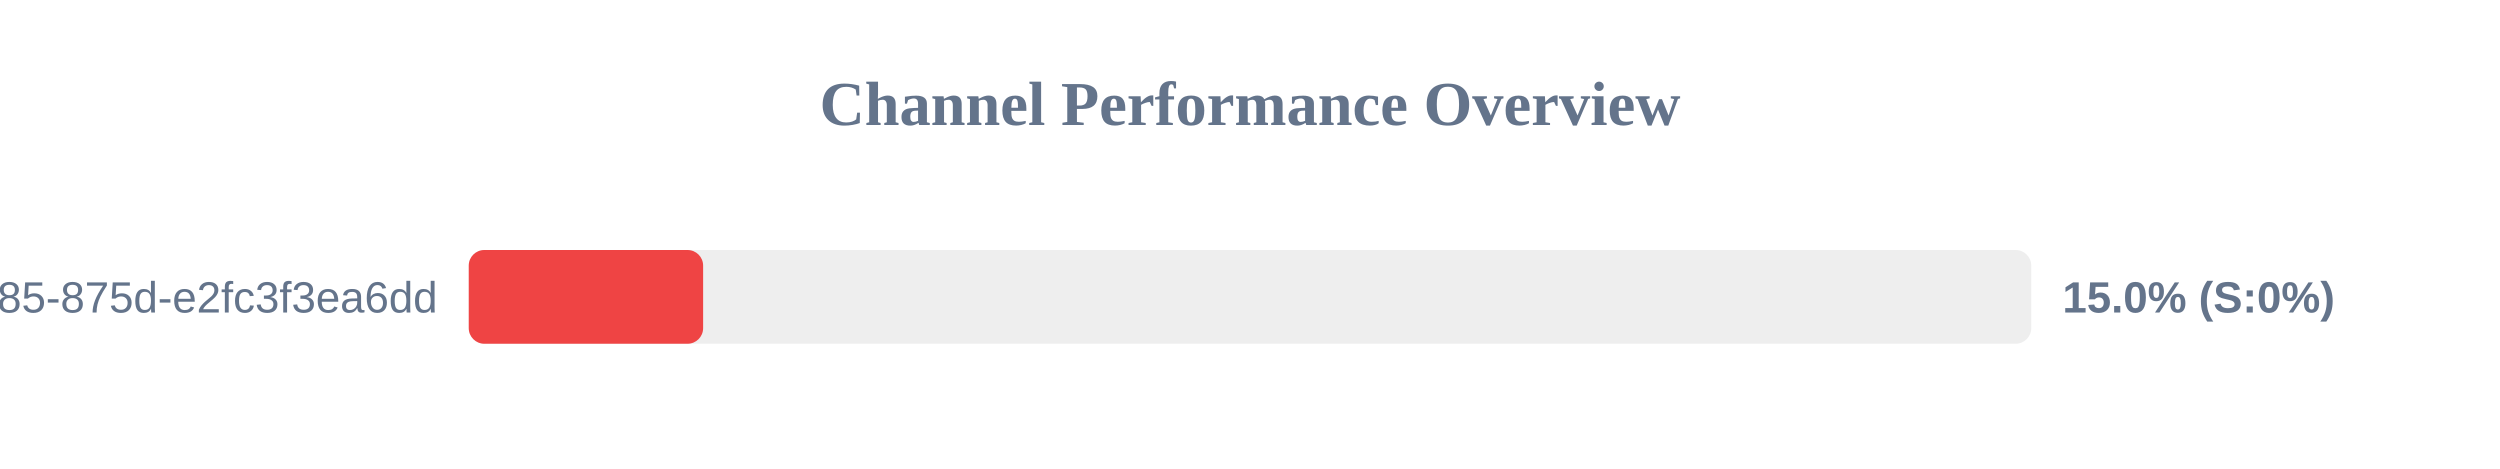
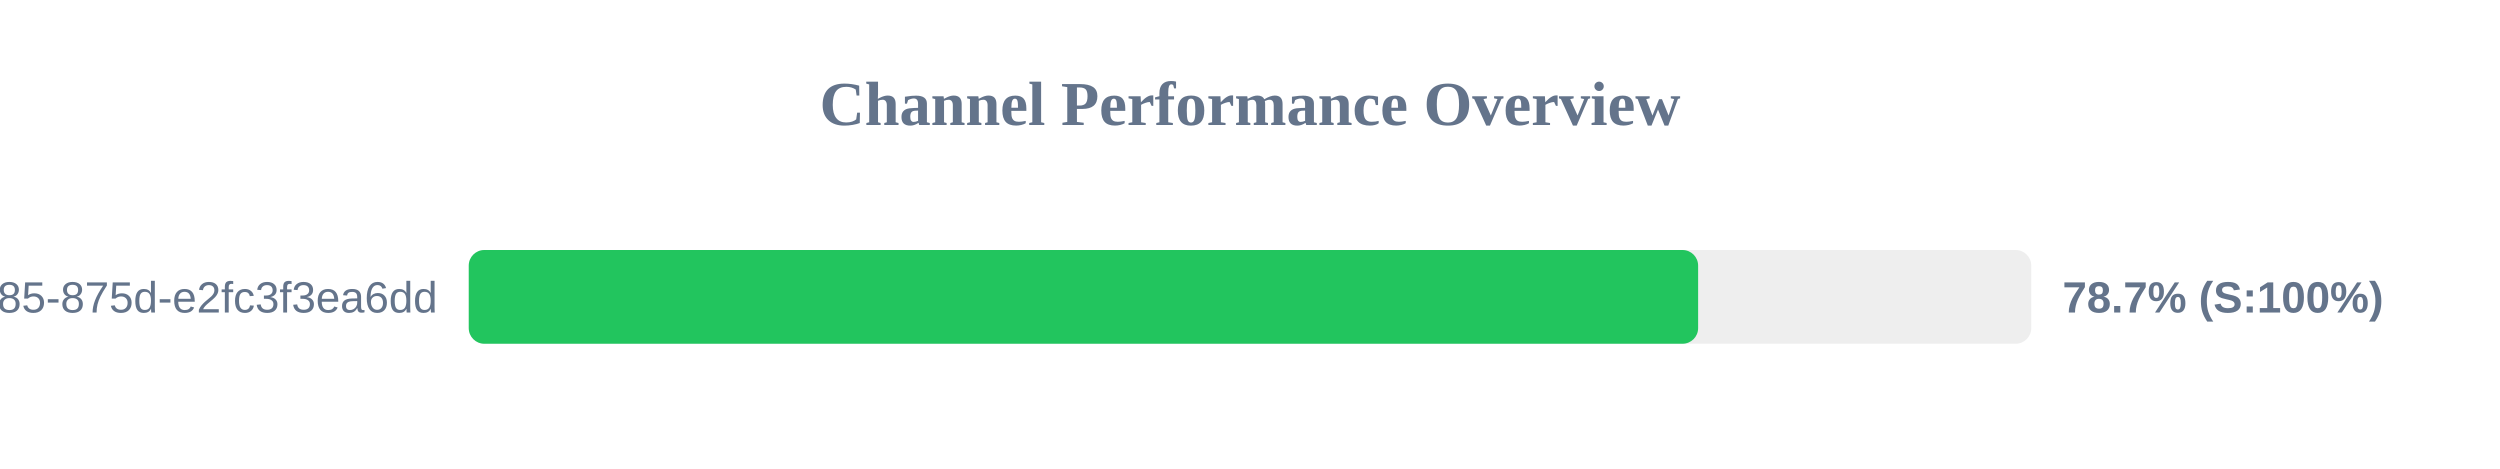
<svg xmlns="http://www.w3.org/2000/svg" width="800" height="150" version="1.1">
  <style>
        .row { font: 14px Arial; fill: #64748b; }
        .score { font: bold 14px Arial; fill: #64748b; }
    </style>
  <text x="400" y="40" text-anchor="middle" font-size="20px" font-weight="bold" fill="#64748b">Channel Performance Overview</text>
  <rect x="150" y="80" width="500" height="30" fill="#eee" rx="5" />
-   <rect x="150" y="80" width="75.0" height="30" fill="#ef4444" rx="5" />
+   <rect x="150" y="80" width="393.4" height="30" fill="#22c55e" rx="5" />
  <text x="140" y="100" text-anchor="end" class="row">?uuid=1045aedf-053c-4585-875d-e2fc3f3ea6dd</text>
-   <text x="660" y="100" text-anchor="start" class="score">15.0% (S:0%)</text>
+   <text x="660" y="100" text-anchor="start" class="score">78.7% (S:100%)</text>
</svg>
